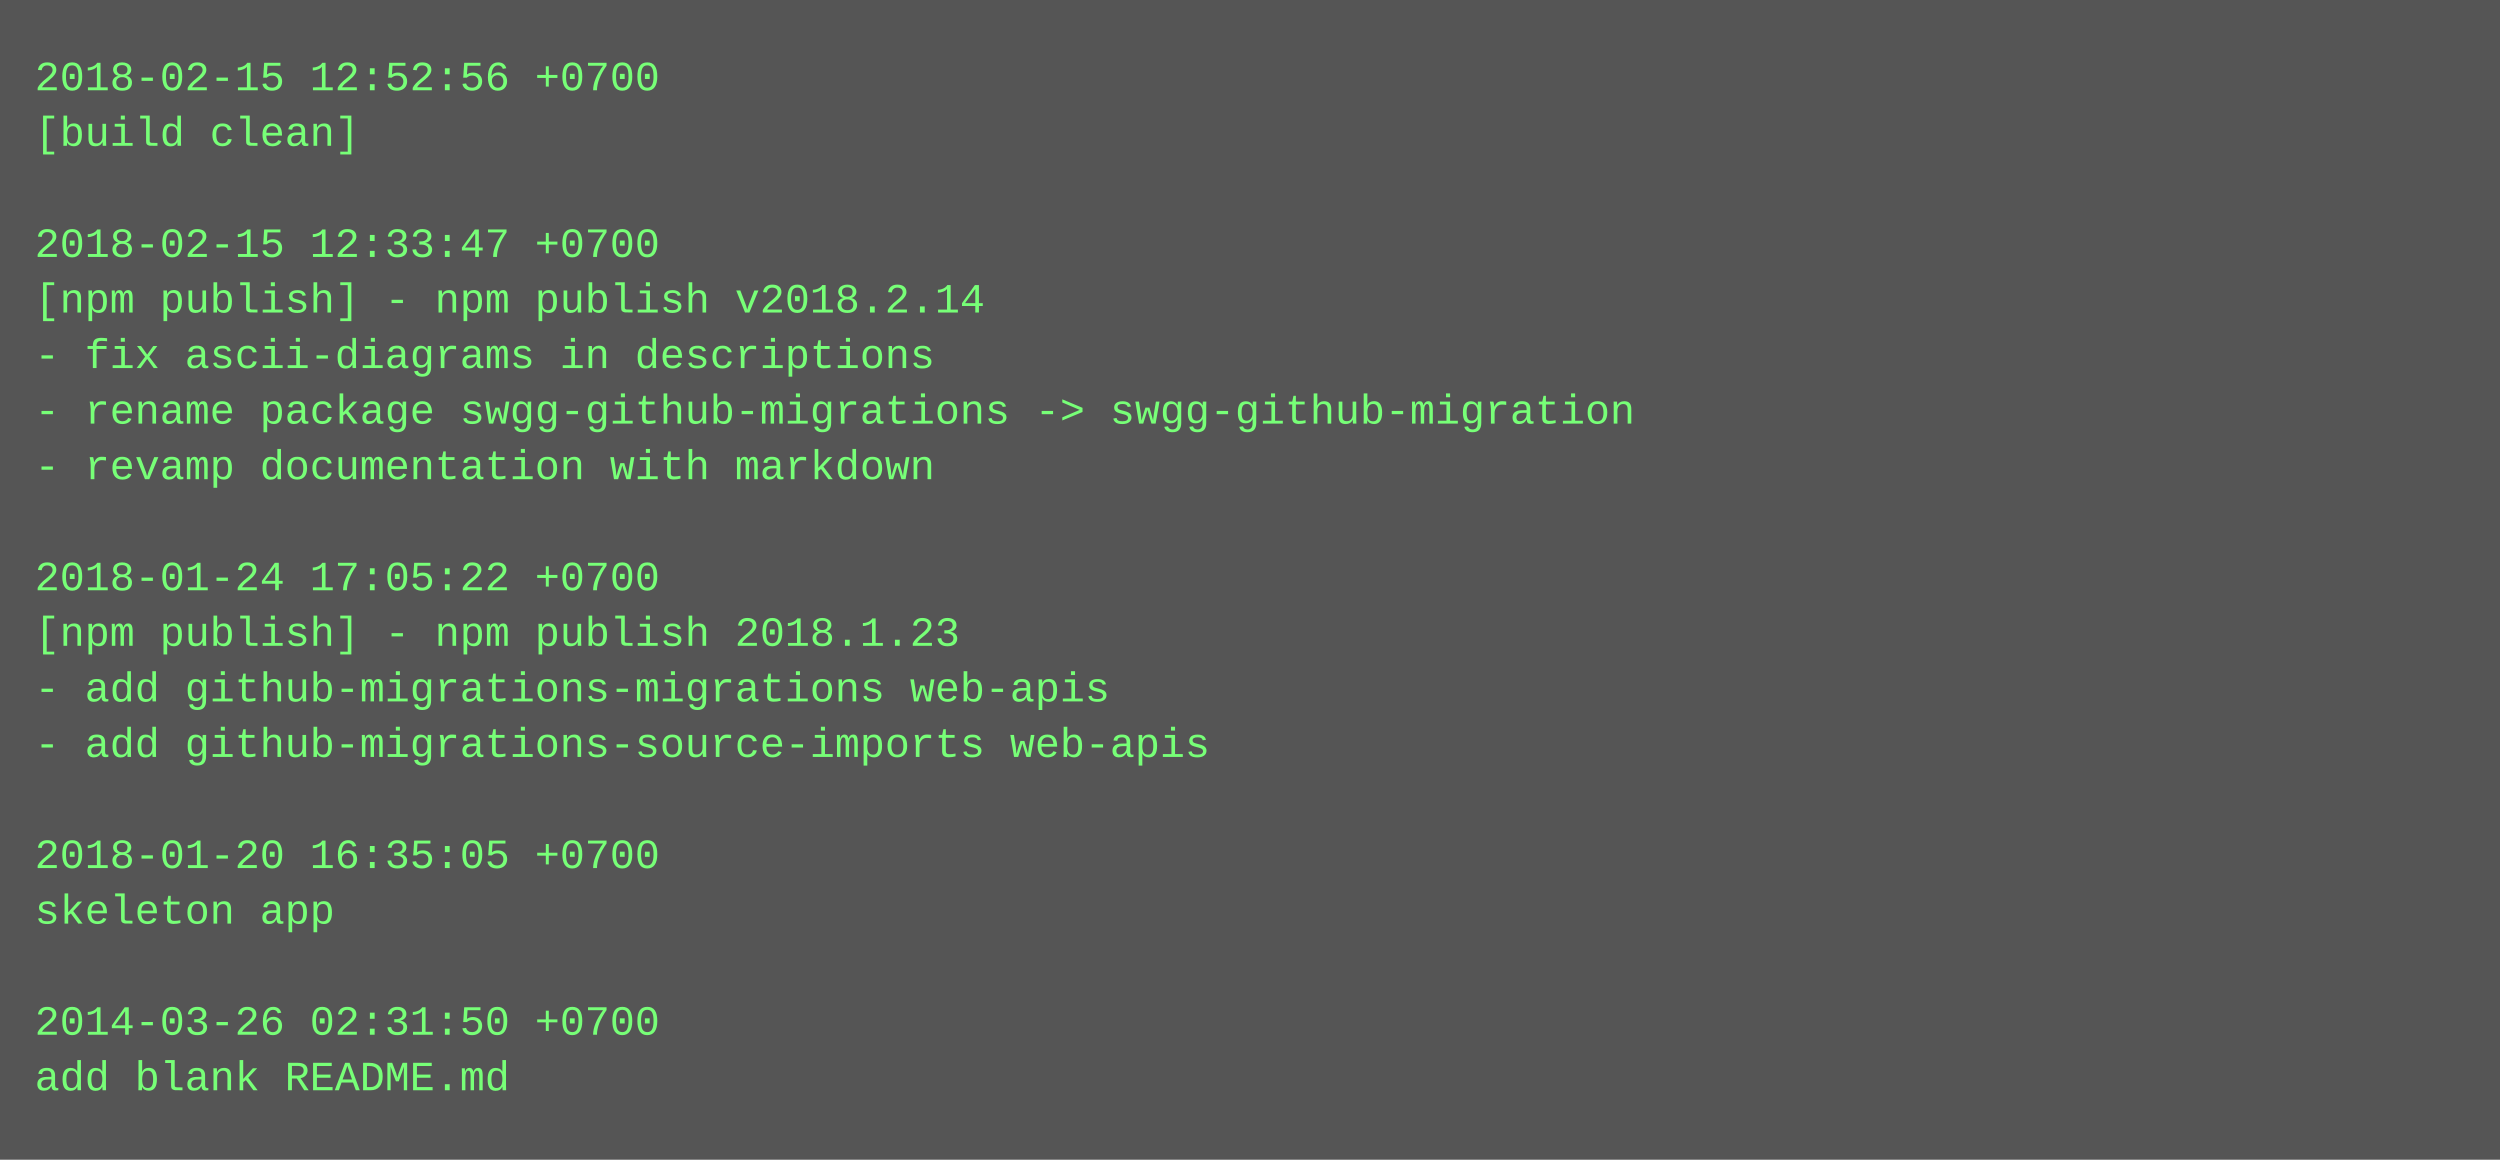
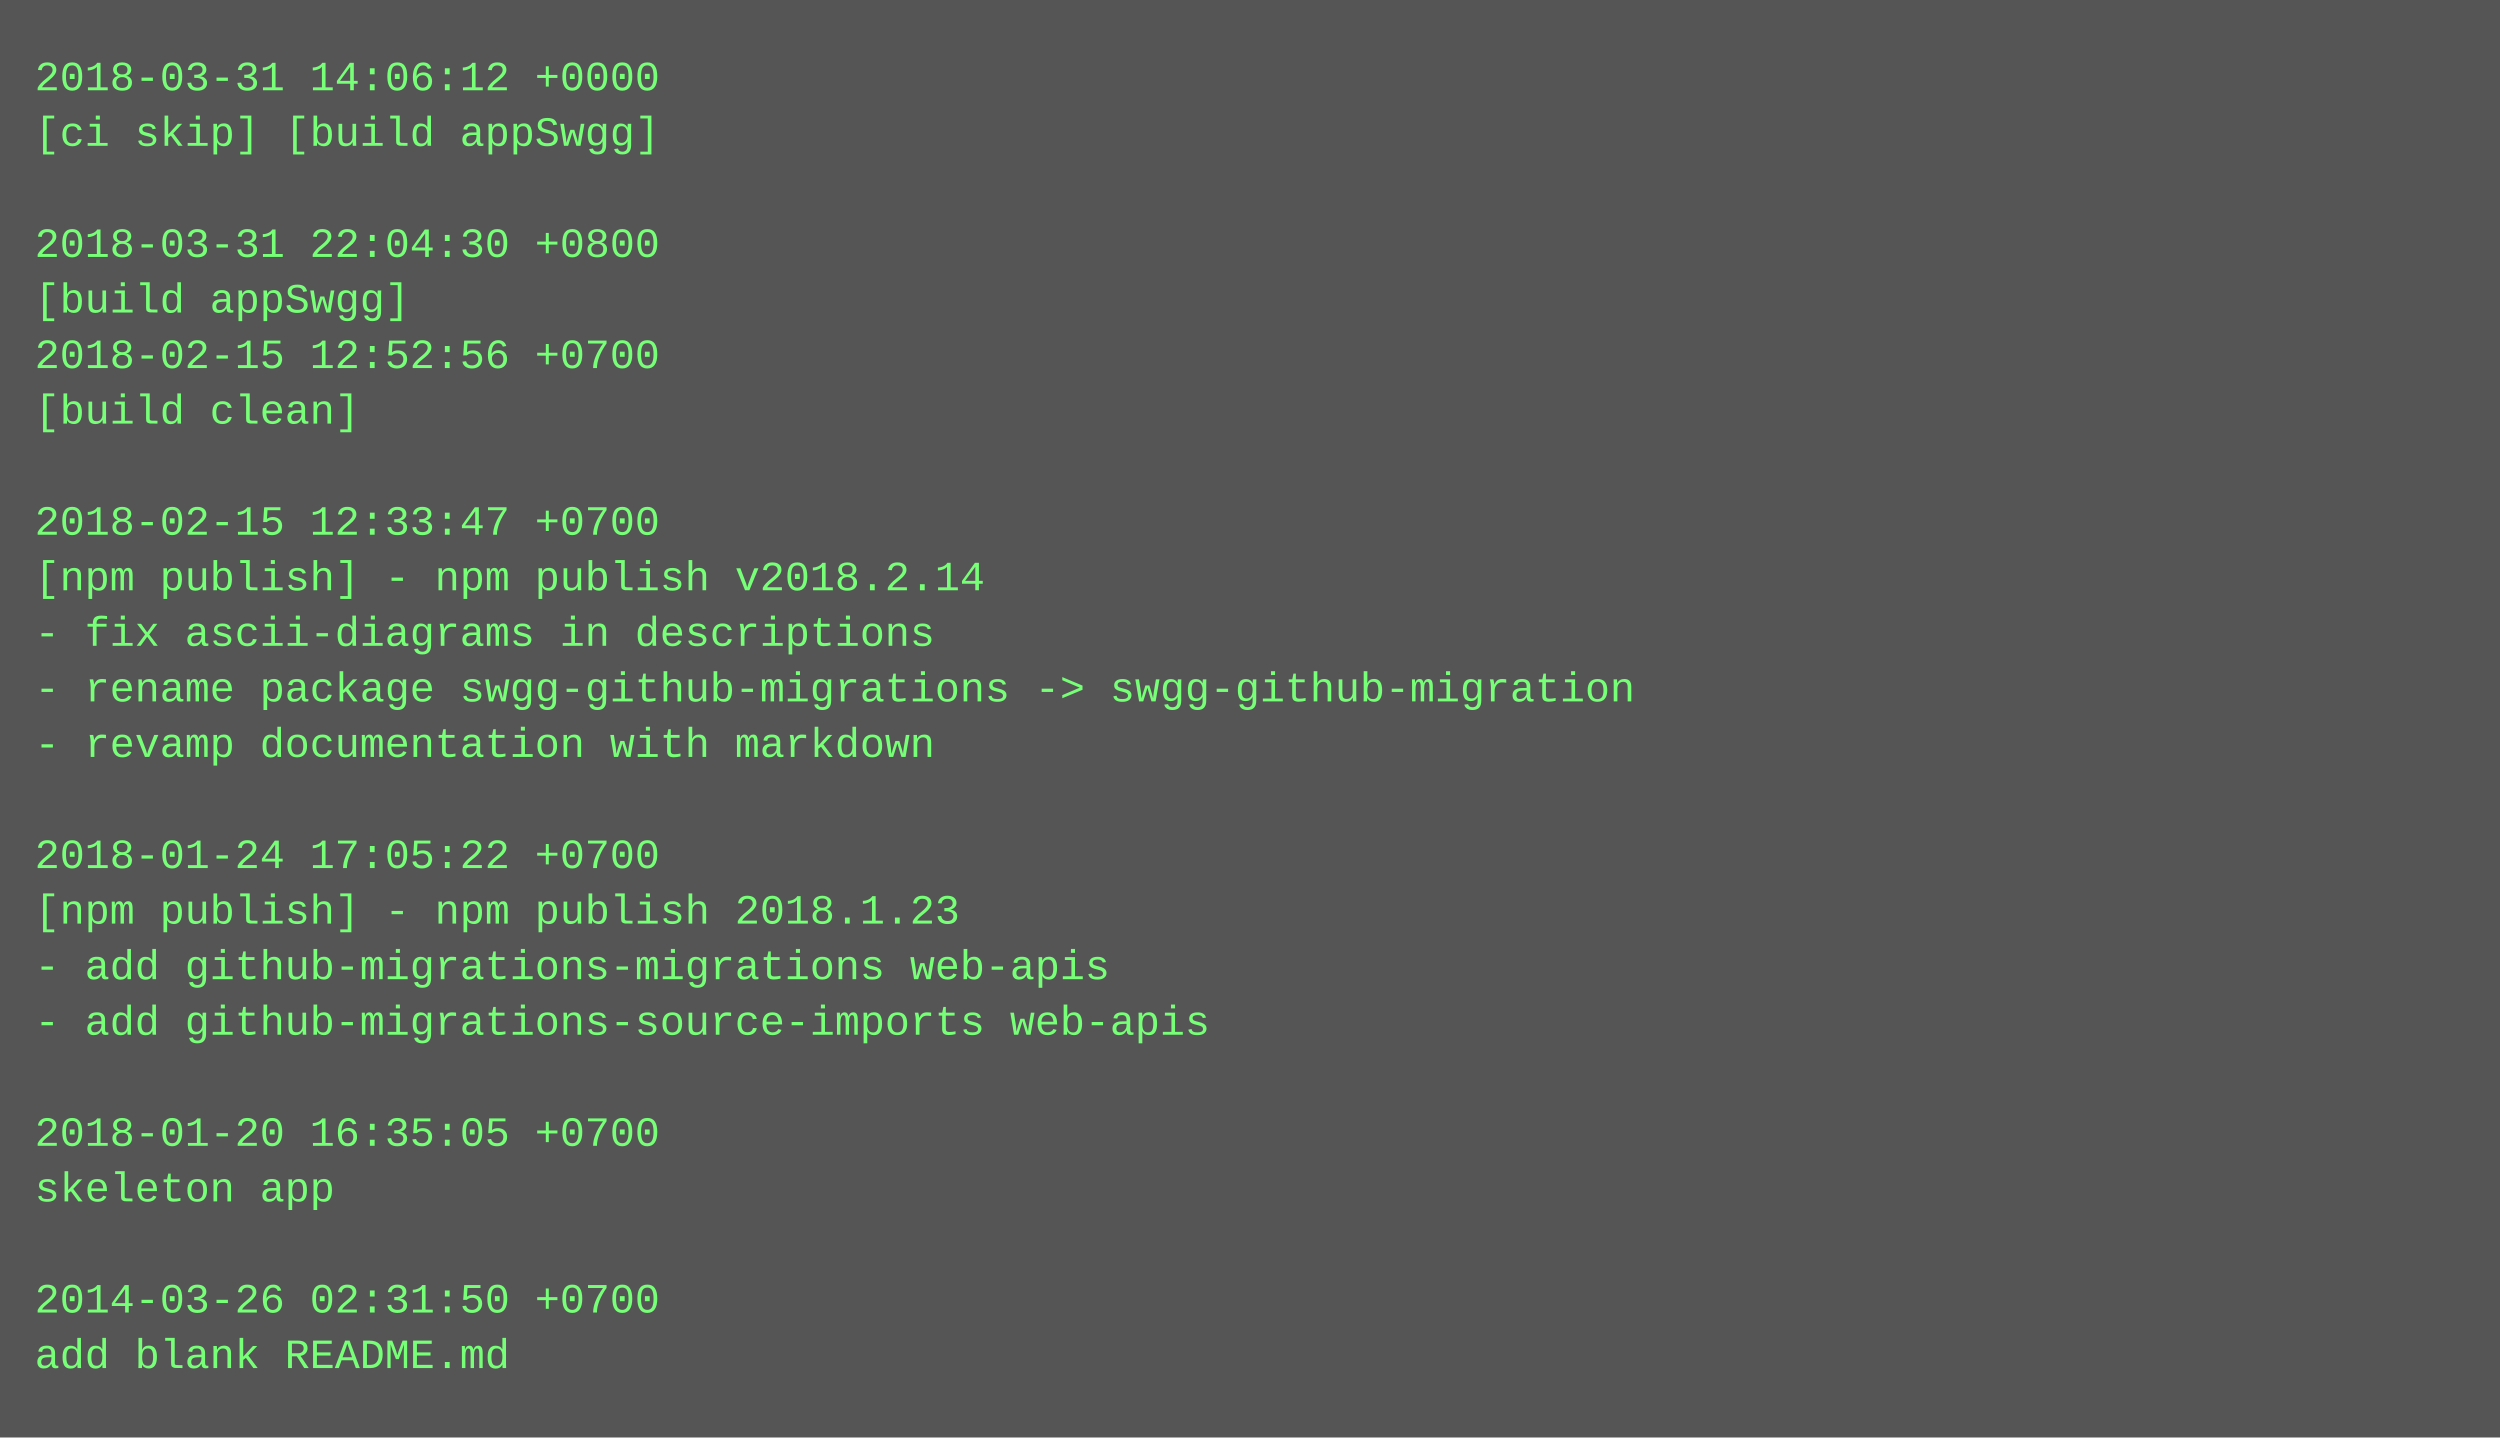
- <svg xmlns="http://www.w3.org/2000/svg" height="334" width="720">
-   <rect height="334" fill="#555" width="720" />
+ <svg xmlns="http://www.w3.org/2000/svg" height="414" width="720">
+   <rect height="414" fill="#555" width="720" />
  <text fill="#7f7" font-family="Courier New" font-size="12" xml:space="preserve">
-     <tspan x="10" y="26">2018-02-15 12:52:56 +0700</tspan>
-     <tspan x="10" y="42">[build clean]</tspan>
+     <tspan x="10" y="26">2018-03-31 14:06:12 +0000</tspan>
+     <tspan x="10" y="42">[ci skip] [build appSwgg]</tspan>
    <tspan x="10" y="58" />
-     <tspan x="10" y="74">2018-02-15 12:33:47 +0700</tspan>
-     <tspan x="10" y="90">[npm publish] - npm publish v2018.2.14</tspan>
-     <tspan x="10" y="106">- fix ascii-diagrams in descriptions</tspan>
-     <tspan x="10" y="122">- rename package swgg-github-migrations -&gt; swgg-github-migration</tspan>
-     <tspan x="10" y="138">- revamp documentation with markdown</tspan>
-     <tspan x="10" y="154" />
-     <tspan x="10" y="170">2018-01-24 17:05:22 +0700</tspan>
-     <tspan x="10" y="186">[npm publish] - npm publish 2018.1.23</tspan>
-     <tspan x="10" y="202">- add github-migrations-migrations web-apis</tspan>
-     <tspan x="10" y="218">- add github-migrations-source-imports web-apis</tspan>
+     <tspan x="10" y="74">2018-03-31 22:04:30 +0800</tspan>
+     <tspan x="10" y="90">[build appSwgg]</tspan>
+     <tspan x="10" y="106">2018-02-15 12:52:56 +0700</tspan>
+     <tspan x="10" y="122">[build clean]</tspan>
+     <tspan x="10" y="138" />
+     <tspan x="10" y="154">2018-02-15 12:33:47 +0700</tspan>
+     <tspan x="10" y="170">[npm publish] - npm publish v2018.2.14</tspan>
+     <tspan x="10" y="186">- fix ascii-diagrams in descriptions</tspan>
+     <tspan x="10" y="202">- rename package swgg-github-migrations -&gt; swgg-github-migration</tspan>
+     <tspan x="10" y="218">- revamp documentation with markdown</tspan>
    <tspan x="10" y="234" />
-     <tspan x="10" y="250">2018-01-20 16:35:05 +0700</tspan>
-     <tspan x="10" y="266">skeleton app</tspan>
-     <tspan x="10" y="282" />
-     <tspan x="10" y="298">2014-03-26 02:31:50 +0700</tspan>
-     <tspan x="10" y="314">add blank README.md</tspan>
+     <tspan x="10" y="250">2018-01-24 17:05:22 +0700</tspan>
+     <tspan x="10" y="266">[npm publish] - npm publish 2018.1.23</tspan>
+     <tspan x="10" y="282">- add github-migrations-migrations web-apis</tspan>
+     <tspan x="10" y="298">- add github-migrations-source-imports web-apis</tspan>
+     <tspan x="10" y="314" />
+     <tspan x="10" y="330">2018-01-20 16:35:05 +0700</tspan>
+     <tspan x="10" y="346">skeleton app</tspan>
+     <tspan x="10" y="362" />
+     <tspan x="10" y="378">2014-03-26 02:31:50 +0700</tspan>
+     <tspan x="10" y="394">add blank README.md</tspan>
  </text>
</svg>
